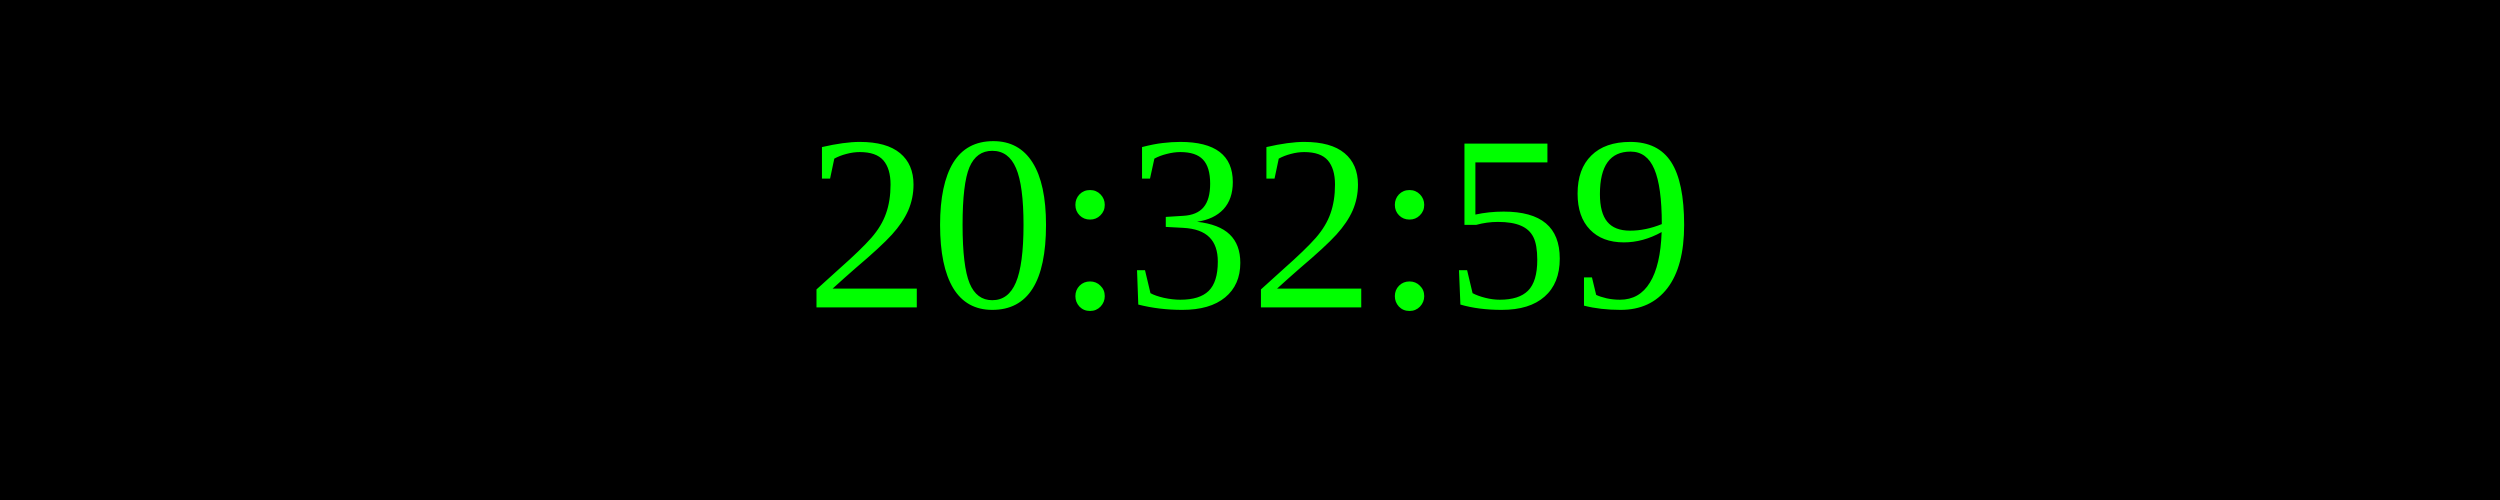
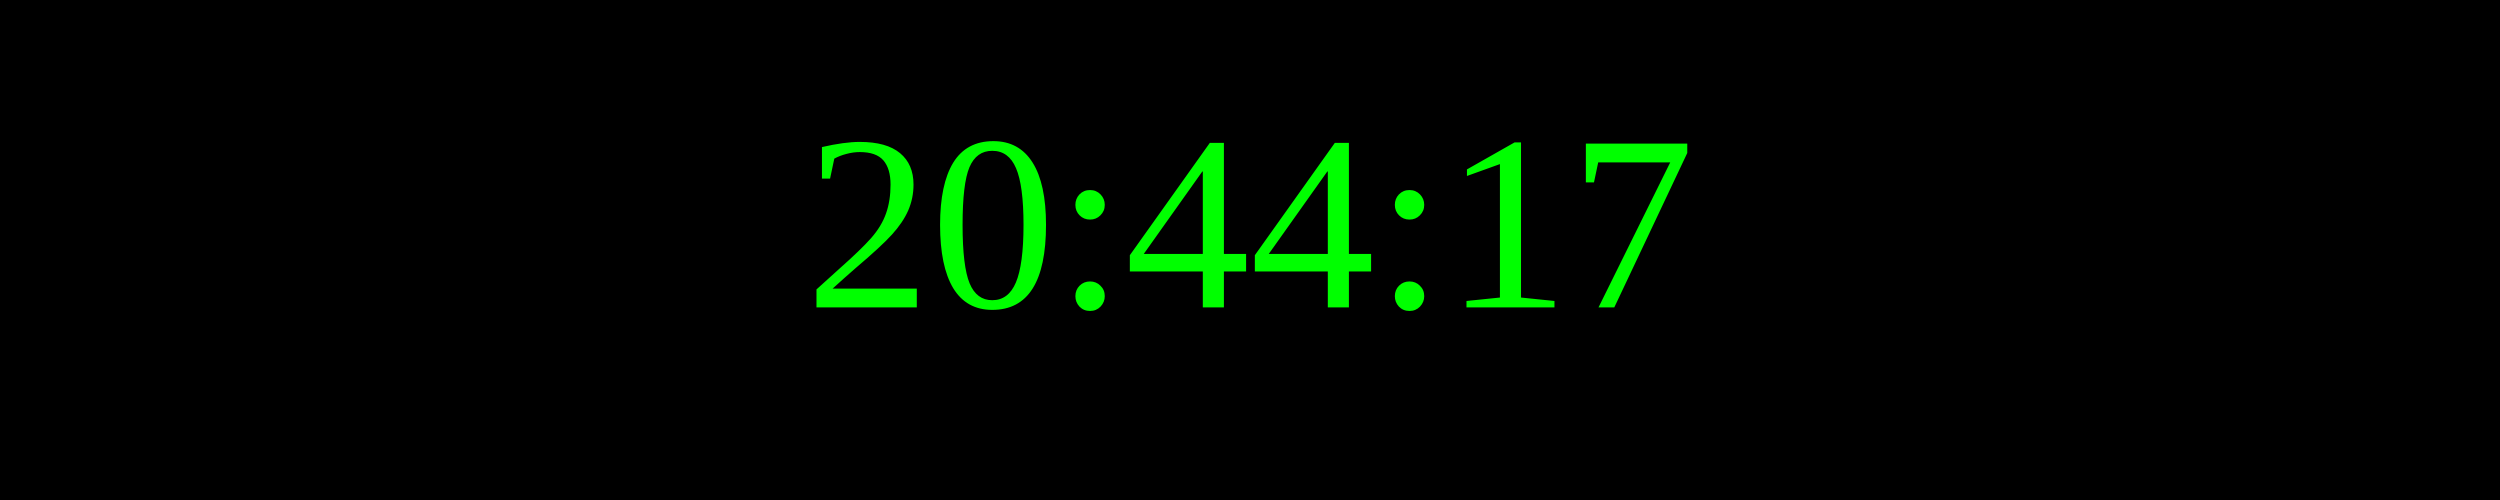
<svg xmlns="http://www.w3.org/2000/svg" width="250" height="50">
  <rect width="100%" height="100%" fill="black" />
  <text x="50%" y="50%" font-size="25" fill="lime" text-anchor="middle" dominant-baseline="middle">
- 20:32:59
+ 20:44:17
</text>
</svg>
